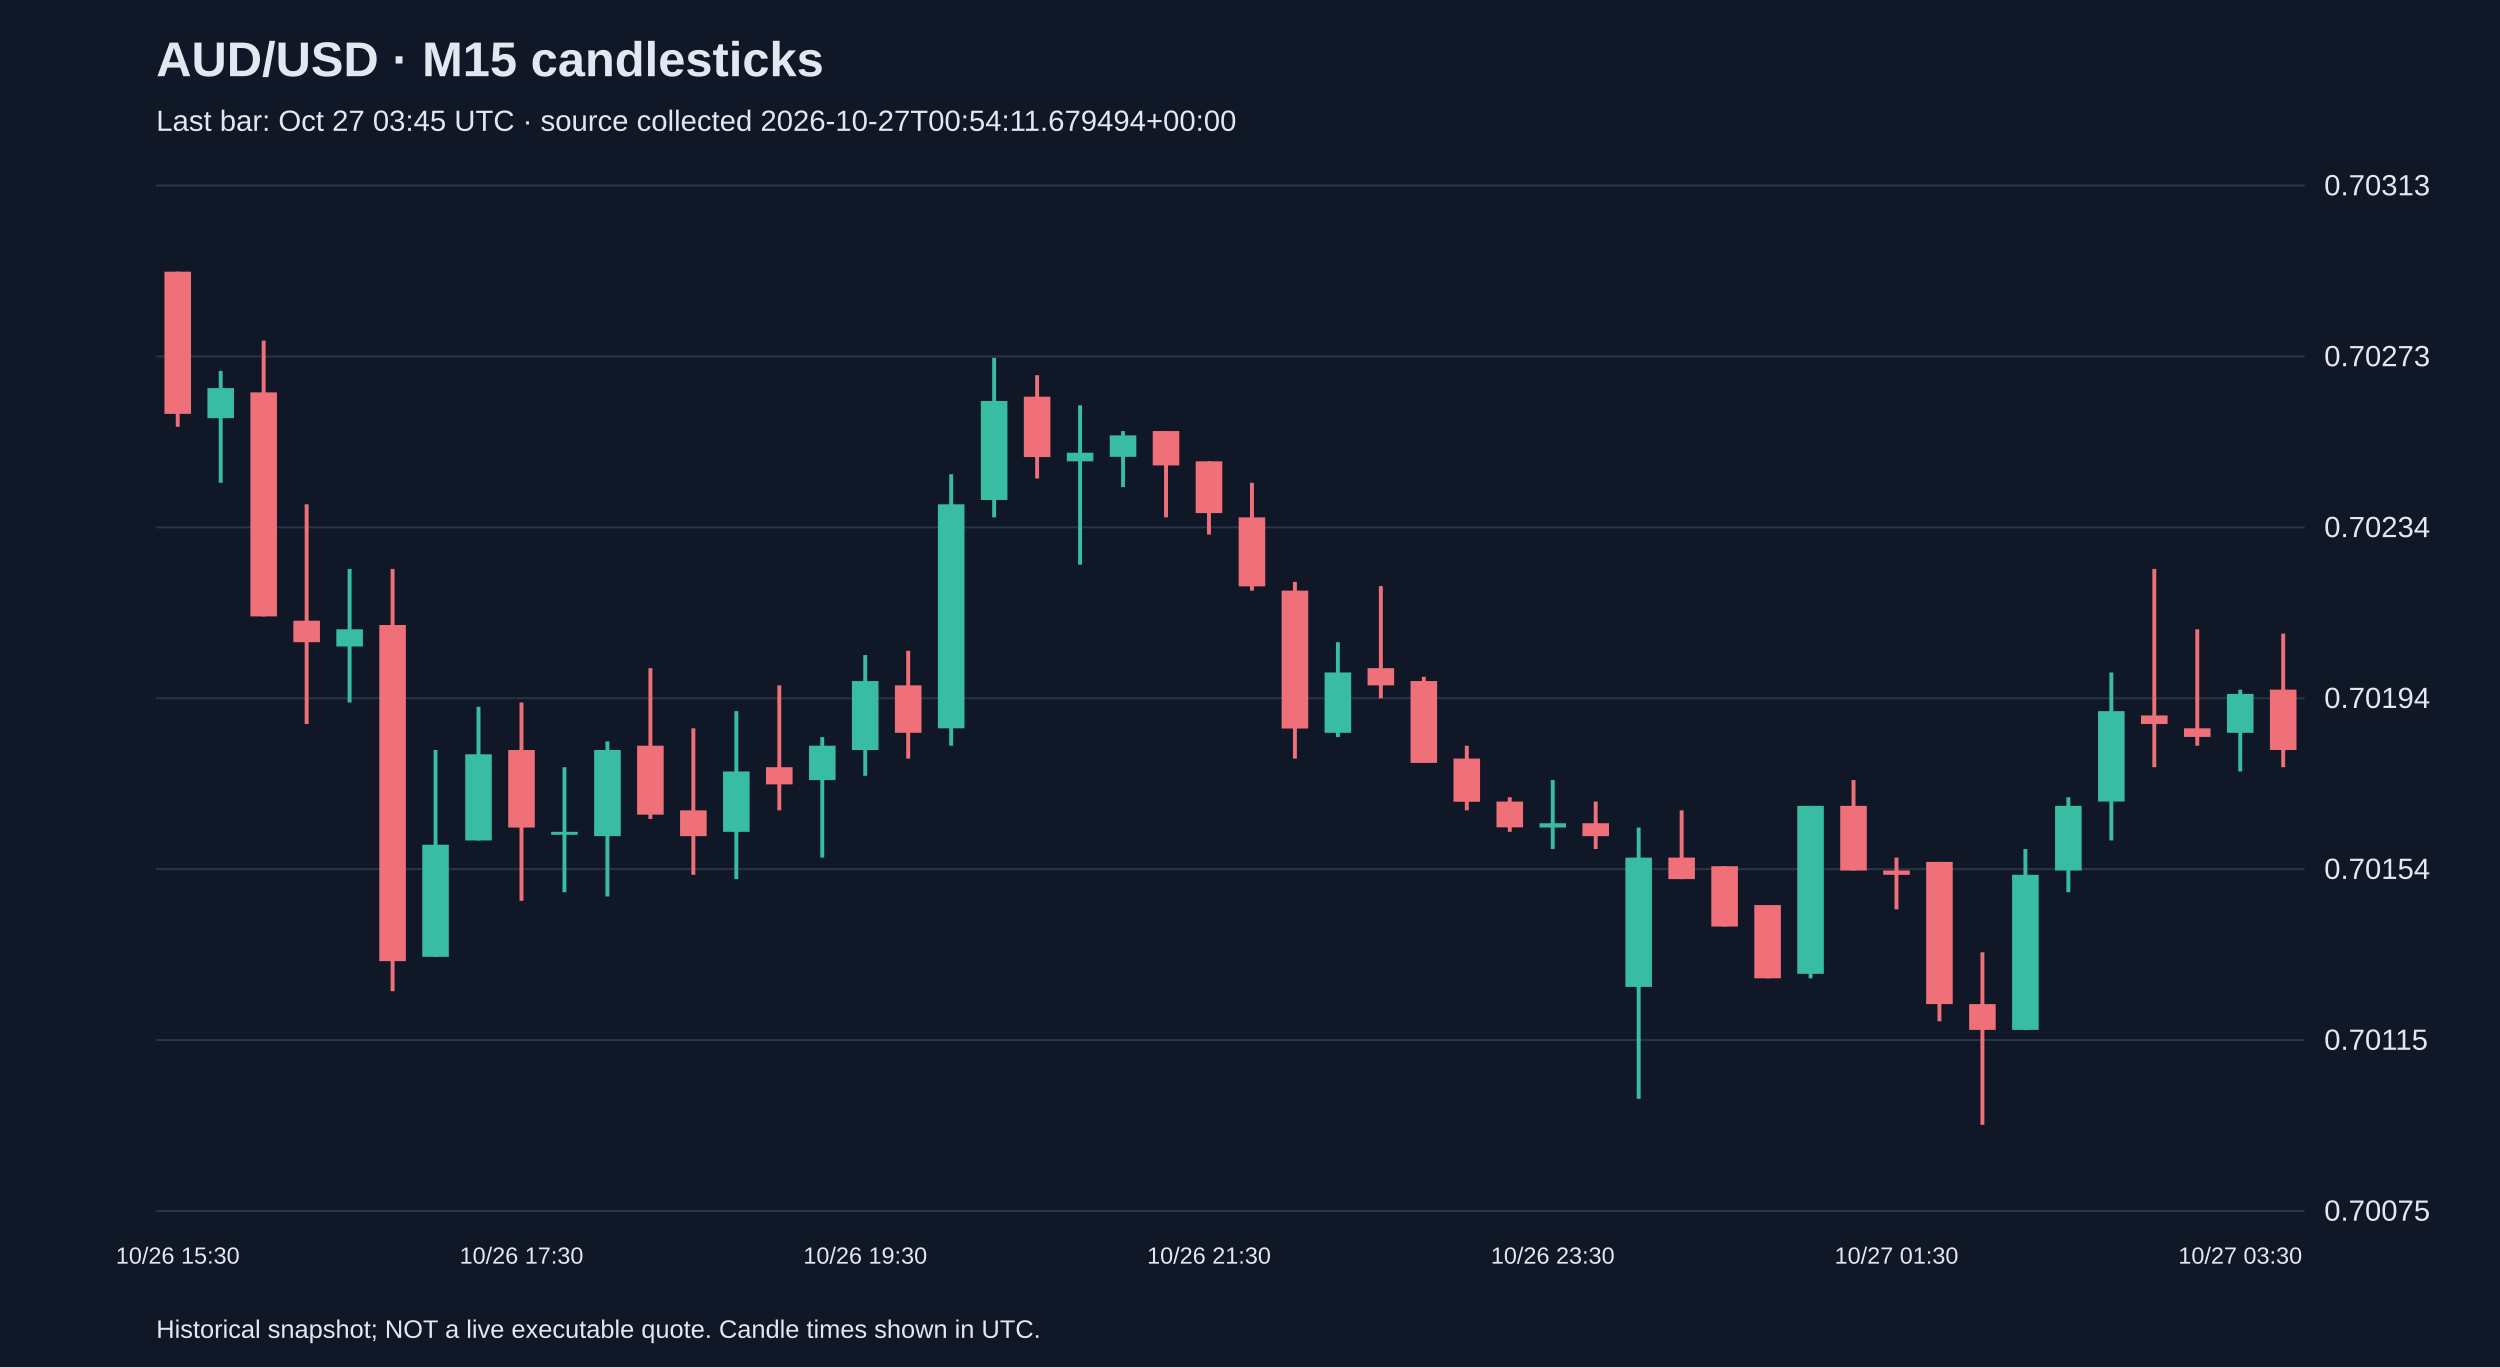
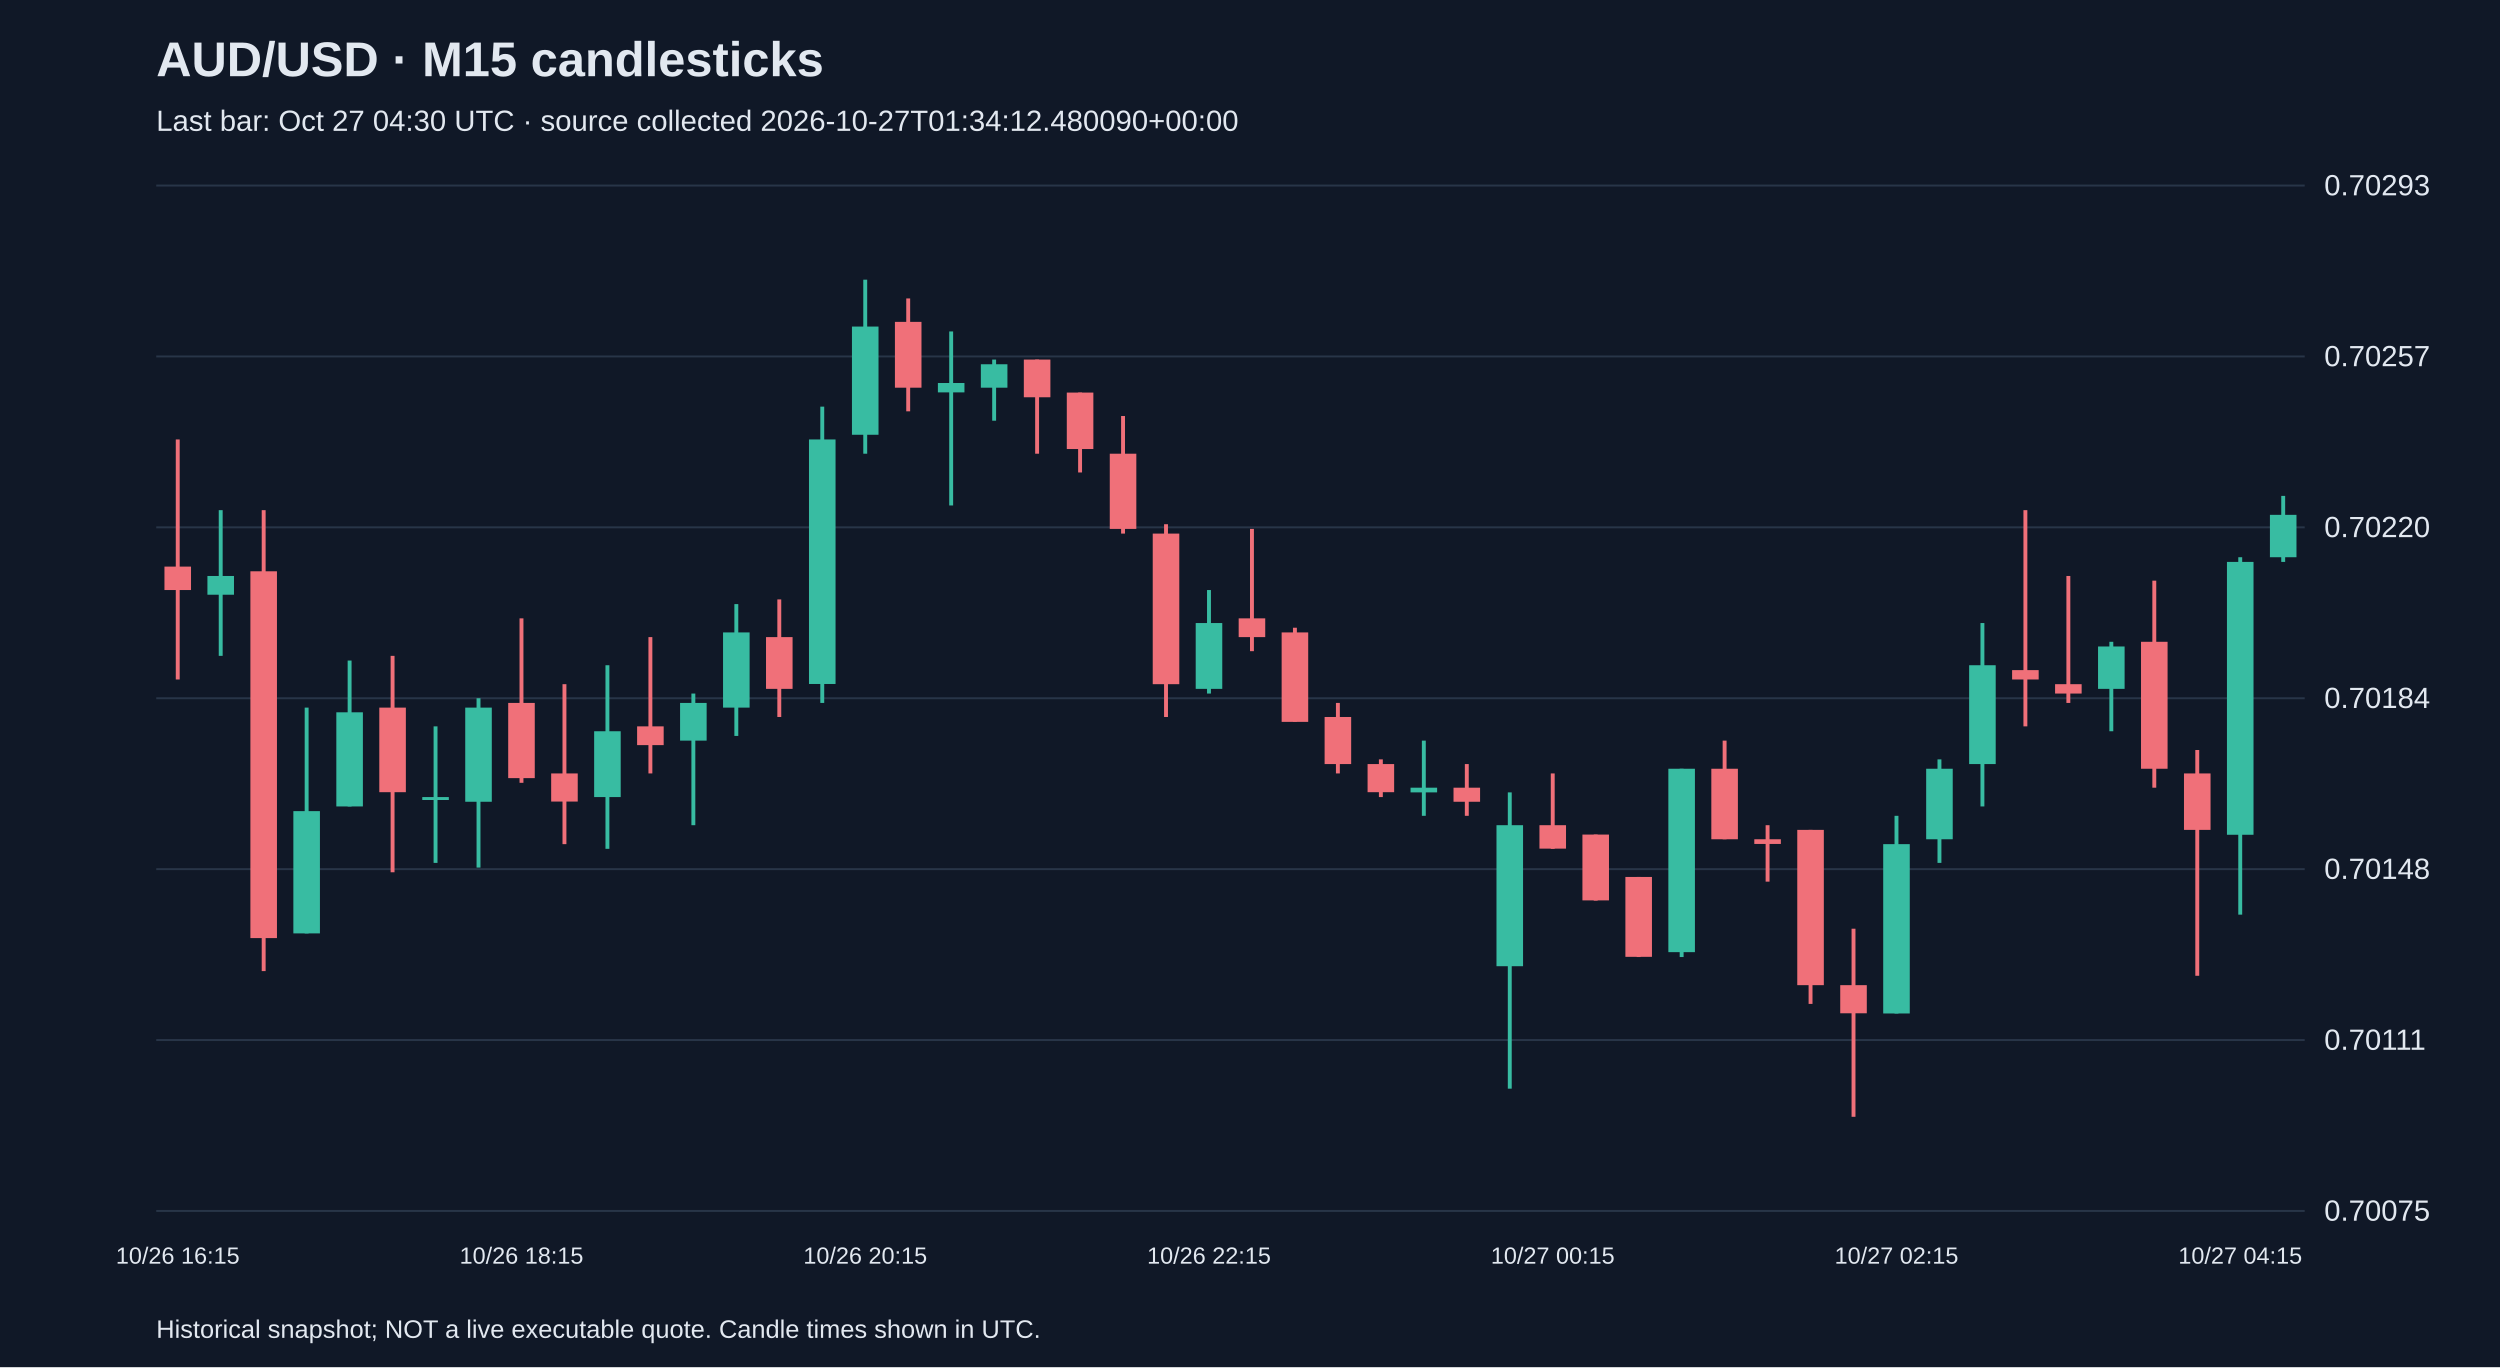
<svg xmlns="http://www.w3.org/2000/svg" viewBox="0 0 1280 700">
  <rect width="100%" height="100%" fill="#101827" />
  <style>text{font-family:Arial,sans-serif;fill:#e2e8f0}</style>
  <text x="80" y="39" font-size="25" font-weight="bold">AUD/USD · M15 candlesticks</text>
-   <text x="80" y="67" font-size="15" fill="#a6b1c5">Last bar: Oct 27 03:45 UTC · source collected 2026-10-27T00:54:11.679494+00:00</text>
+   <text x="80" y="67" font-size="15" fill="#a6b1c5">Last bar: Oct 27 04:30 UTC · source collected 2026-10-27T01:34:12.480090+00:00</text>
  <line x1="80" y1="620.0" x2="1180" y2="620.0" stroke="#283548" />
  <text x="1190" y="625.0" font-size="15">0.70075</text>
  <line x1="80" y1="532.5" x2="1180" y2="532.5" stroke="#283548" />
-   <text x="1190" y="537.5" font-size="15">0.70115</text>
+   <text x="1190" y="537.5" font-size="15">0.70111</text>
  <line x1="80" y1="445.0" x2="1180" y2="445.0" stroke="#283548" />
-   <text x="1190" y="450.0" font-size="15">0.70154</text>
+   <text x="1190" y="450.0" font-size="15">0.70148</text>
  <line x1="80" y1="357.5" x2="1180" y2="357.5" stroke="#283548" />
-   <text x="1190" y="362.5" font-size="15">0.70194</text>
+   <text x="1190" y="362.5" font-size="15">0.70184</text>
  <line x1="80" y1="270.0" x2="1180" y2="270.0" stroke="#283548" />
-   <text x="1190" y="275.0" font-size="15">0.70234</text>
+   <text x="1190" y="275.0" font-size="15">0.70220</text>
  <line x1="80" y1="182.5" x2="1180" y2="182.5" stroke="#283548" />
-   <text x="1190" y="187.5" font-size="15">0.70273</text>
+   <text x="1190" y="187.5" font-size="15">0.70257</text>
  <line x1="80" y1="95.0" x2="1180" y2="95.0" stroke="#283548" />
-   <text x="1190" y="100.0" font-size="15">0.70313</text>
-   <line x1="91.0" y1="139.1" x2="91.0" y2="218.5" stroke="#f07079" stroke-width="2" />
-   <rect x="84.2" y="139.1" width="13.6" height="72.8" fill="#f07079" />
-   <text x="91.0" y="647" text-anchor="middle" font-size="12">10/26 15:30</text>
-   <line x1="113.0" y1="189.9" x2="113.0" y2="247.2" stroke="#38bca2" stroke-width="2" />
-   <rect x="106.2" y="198.7" width="13.6" height="15.4" fill="#38bca2" />
-   <line x1="135.0" y1="174.4" x2="135.0" y2="315.6" stroke="#f07079" stroke-width="2" />
-   <rect x="128.2" y="200.9" width="13.6" height="114.7" fill="#f07079" />
-   <line x1="157.0" y1="258.2" x2="157.0" y2="370.7" stroke="#f07079" stroke-width="2" />
-   <rect x="150.2" y="317.8" width="13.6" height="11.0" fill="#f07079" />
-   <line x1="179.0" y1="291.3" x2="179.0" y2="359.7" stroke="#38bca2" stroke-width="2" />
-   <rect x="172.2" y="322.2" width="13.6" height="8.8" fill="#38bca2" />
-   <line x1="201.0" y1="291.3" x2="201.0" y2="507.5" stroke="#f07079" stroke-width="2" />
-   <rect x="194.2" y="320.0" width="13.6" height="172.1" fill="#f07079" />
-   <line x1="223.0" y1="384.0" x2="223.0" y2="489.9" stroke="#38bca2" stroke-width="2" />
-   <rect x="216.2" y="432.5" width="13.6" height="57.4" fill="#38bca2" />
-   <line x1="245.0" y1="361.9" x2="245.0" y2="430.3" stroke="#38bca2" stroke-width="2" />
-   <rect x="238.2" y="386.2" width="13.6" height="44.1" fill="#38bca2" />
-   <line x1="267.0" y1="359.7" x2="267.0" y2="461.2" stroke="#f07079" stroke-width="2" />
-   <rect x="260.2" y="384.0" width="13.6" height="39.7" fill="#f07079" />
-   <text x="267.0" y="647" text-anchor="middle" font-size="12">10/26 17:30</text>
-   <line x1="289.0" y1="392.8" x2="289.0" y2="456.8" stroke="#38bca2" stroke-width="2" />
-   <rect x="282.2" y="425.9" width="13.6" height="1.5" fill="#38bca2" />
-   <line x1="311.0" y1="379.6" x2="311.0" y2="459.0" stroke="#38bca2" stroke-width="2" />
-   <rect x="304.2" y="384.0" width="13.6" height="44.1" fill="#38bca2" />
-   <line x1="333.0" y1="342.1" x2="333.0" y2="419.3" stroke="#f07079" stroke-width="2" />
-   <rect x="326.2" y="381.8" width="13.6" height="35.3" fill="#f07079" />
-   <line x1="355.0" y1="372.9" x2="355.0" y2="447.9" stroke="#f07079" stroke-width="2" />
-   <rect x="348.2" y="414.9" width="13.6" height="13.2" fill="#f07079" />
-   <line x1="377.0" y1="364.1" x2="377.0" y2="450.1" stroke="#38bca2" stroke-width="2" />
-   <rect x="370.2" y="395.0" width="13.6" height="30.9" fill="#38bca2" />
-   <line x1="399.0" y1="350.9" x2="399.0" y2="414.9" stroke="#f07079" stroke-width="2" />
-   <rect x="392.2" y="392.8" width="13.6" height="8.8" fill="#f07079" />
-   <line x1="421.0" y1="377.4" x2="421.0" y2="439.1" stroke="#38bca2" stroke-width="2" />
-   <rect x="414.2" y="381.8" width="13.6" height="17.6" fill="#38bca2" />
-   <line x1="443.0" y1="335.4" x2="443.0" y2="397.2" stroke="#38bca2" stroke-width="2" />
-   <rect x="436.2" y="348.7" width="13.6" height="35.3" fill="#38bca2" />
-   <text x="443.0" y="647" text-anchor="middle" font-size="12">10/26 19:30</text>
-   <line x1="465.0" y1="333.2" x2="465.0" y2="388.4" stroke="#f07079" stroke-width="2" />
-   <rect x="458.2" y="350.9" width="13.6" height="24.3" fill="#f07079" />
-   <line x1="487.0" y1="242.8" x2="487.0" y2="381.8" stroke="#38bca2" stroke-width="2" />
-   <rect x="480.2" y="258.2" width="13.6" height="114.7" fill="#38bca2" />
-   <line x1="509.0" y1="183.2" x2="509.0" y2="264.9" stroke="#38bca2" stroke-width="2" />
-   <rect x="502.2" y="205.3" width="13.6" height="50.7" fill="#38bca2" />
-   <line x1="531.0" y1="192.1" x2="531.0" y2="245.0" stroke="#f07079" stroke-width="2" />
-   <rect x="524.2" y="203.1" width="13.6" height="30.9" fill="#f07079" />
-   <line x1="553.0" y1="207.5" x2="553.0" y2="289.1" stroke="#38bca2" stroke-width="2" />
-   <rect x="546.2" y="231.8" width="13.6" height="4.4" fill="#38bca2" />
-   <line x1="575.0" y1="220.7" x2="575.0" y2="249.4" stroke="#38bca2" stroke-width="2" />
-   <rect x="568.2" y="222.9" width="13.6" height="11.0" fill="#38bca2" />
-   <line x1="597.0" y1="220.7" x2="597.0" y2="264.9" stroke="#f07079" stroke-width="2" />
-   <rect x="590.2" y="220.7" width="13.6" height="17.6" fill="#f07079" />
-   <line x1="619.0" y1="236.2" x2="619.0" y2="273.7" stroke="#f07079" stroke-width="2" />
-   <rect x="612.2" y="236.2" width="13.6" height="26.5" fill="#f07079" />
-   <text x="619.0" y="647" text-anchor="middle" font-size="12">10/26 21:30</text>
-   <line x1="641.0" y1="247.2" x2="641.0" y2="302.4" stroke="#f07079" stroke-width="2" />
-   <rect x="634.2" y="264.9" width="13.6" height="35.3" fill="#f07079" />
-   <line x1="663.0" y1="297.9" x2="663.0" y2="388.4" stroke="#f07079" stroke-width="2" />
-   <rect x="656.2" y="302.4" width="13.6" height="70.6" fill="#f07079" />
-   <line x1="685.0" y1="328.8" x2="685.0" y2="377.4" stroke="#38bca2" stroke-width="2" />
-   <rect x="678.2" y="344.3" width="13.6" height="30.9" fill="#38bca2" />
-   <line x1="707.0" y1="300.1" x2="707.0" y2="357.5" stroke="#f07079" stroke-width="2" />
-   <rect x="700.2" y="342.1" width="13.6" height="8.8" fill="#f07079" />
-   <line x1="729.0" y1="346.5" x2="729.0" y2="390.6" stroke="#f07079" stroke-width="2" />
-   <rect x="722.2" y="348.7" width="13.6" height="41.9" fill="#f07079" />
-   <line x1="751.0" y1="381.8" x2="751.0" y2="414.9" stroke="#f07079" stroke-width="2" />
-   <rect x="744.2" y="388.4" width="13.6" height="22.1" fill="#f07079" />
-   <line x1="773.0" y1="408.2" x2="773.0" y2="425.9" stroke="#f07079" stroke-width="2" />
-   <rect x="766.2" y="410.4" width="13.6" height="13.2" fill="#f07079" />
-   <line x1="795.0" y1="399.4" x2="795.0" y2="434.7" stroke="#38bca2" stroke-width="2" />
-   <rect x="788.2" y="421.5" width="13.6" height="2.2" fill="#38bca2" />
-   <text x="795.0" y="647" text-anchor="middle" font-size="12">10/26 23:30</text>
-   <line x1="817.0" y1="410.4" x2="817.0" y2="434.7" stroke="#f07079" stroke-width="2" />
-   <rect x="810.2" y="421.5" width="13.6" height="6.6" fill="#f07079" />
-   <line x1="839.0" y1="423.7" x2="839.0" y2="562.6" stroke="#38bca2" stroke-width="2" />
-   <rect x="832.2" y="439.1" width="13.6" height="66.2" fill="#38bca2" />
-   <line x1="861.0" y1="414.9" x2="861.0" y2="450.1" stroke="#f07079" stroke-width="2" />
-   <rect x="854.2" y="439.1" width="13.6" height="11.0" fill="#f07079" />
-   <line x1="883.0" y1="443.5" x2="883.0" y2="474.4" stroke="#f07079" stroke-width="2" />
-   <rect x="876.2" y="443.5" width="13.6" height="30.9" fill="#f07079" />
-   <line x1="905.0" y1="463.4" x2="905.0" y2="500.9" stroke="#f07079" stroke-width="2" />
-   <rect x="898.2" y="463.4" width="13.6" height="37.5" fill="#f07079" />
-   <line x1="927.0" y1="412.6" x2="927.0" y2="500.9" stroke="#38bca2" stroke-width="2" />
-   <rect x="920.2" y="412.6" width="13.6" height="86.0" fill="#38bca2" />
-   <line x1="949.0" y1="399.4" x2="949.0" y2="445.7" stroke="#f07079" stroke-width="2" />
-   <rect x="942.2" y="412.6" width="13.6" height="33.1" fill="#f07079" />
-   <line x1="971.0" y1="439.1" x2="971.0" y2="465.6" stroke="#f07079" stroke-width="2" />
-   <rect x="964.2" y="445.7" width="13.6" height="2.2" fill="#f07079" />
-   <text x="971.0" y="647" text-anchor="middle" font-size="12">10/27 01:30</text>
-   <line x1="993.0" y1="441.3" x2="993.0" y2="522.9" stroke="#f07079" stroke-width="2" />
-   <rect x="986.2" y="441.3" width="13.6" height="72.8" fill="#f07079" />
-   <line x1="1015.0" y1="487.6" x2="1015.0" y2="575.9" stroke="#f07079" stroke-width="2" />
-   <rect x="1008.2" y="514.1" width="13.6" height="13.2" fill="#f07079" />
-   <line x1="1037.0" y1="434.7" x2="1037.0" y2="527.4" stroke="#38bca2" stroke-width="2" />
-   <rect x="1030.2" y="447.9" width="13.6" height="79.4" fill="#38bca2" />
-   <line x1="1059.0" y1="408.2" x2="1059.0" y2="456.8" stroke="#38bca2" stroke-width="2" />
-   <rect x="1052.2" y="412.6" width="13.6" height="33.1" fill="#38bca2" />
-   <line x1="1081.0" y1="344.3" x2="1081.0" y2="430.3" stroke="#38bca2" stroke-width="2" />
-   <rect x="1074.2" y="364.1" width="13.6" height="46.3" fill="#38bca2" />
-   <line x1="1103.0" y1="291.3" x2="1103.0" y2="392.8" stroke="#f07079" stroke-width="2" />
-   <rect x="1096.2" y="366.3" width="13.6" height="4.4" fill="#f07079" />
-   <line x1="1125.0" y1="322.2" x2="1125.0" y2="381.8" stroke="#f07079" stroke-width="2" />
-   <rect x="1118.2" y="372.9" width="13.6" height="4.4" fill="#f07079" />
-   <line x1="1147.0" y1="353.1" x2="1147.0" y2="395.0" stroke="#38bca2" stroke-width="2" />
-   <rect x="1140.2" y="355.3" width="13.6" height="19.9" fill="#38bca2" />
-   <text x="1147.0" y="647" text-anchor="middle" font-size="12">10/27 03:30</text>
-   <line x1="1169.0" y1="324.4" x2="1169.0" y2="392.8" stroke="#f07079" stroke-width="2" />
-   <rect x="1162.2" y="353.1" width="13.6" height="30.9" fill="#f07079" />
+   <text x="1190" y="100.0" font-size="15">0.70293</text>
+   <line x1="91.0" y1="225.0" x2="91.0" y2="347.9" stroke="#f07079" stroke-width="2" />
+   <rect x="84.2" y="290.1" width="13.6" height="12.0" fill="#f07079" />
+   <text x="91.0" y="647" text-anchor="middle" font-size="12">10/26 16:15</text>
+   <line x1="113.0" y1="261.2" x2="113.0" y2="335.8" stroke="#38bca2" stroke-width="2" />
+   <rect x="106.2" y="294.9" width="13.6" height="9.6" fill="#38bca2" />
+   <line x1="135.0" y1="261.2" x2="135.0" y2="497.2" stroke="#f07079" stroke-width="2" />
+   <rect x="128.2" y="292.5" width="13.6" height="187.8" fill="#f07079" />
+   <line x1="157.0" y1="362.3" x2="157.0" y2="477.9" stroke="#38bca2" stroke-width="2" />
+   <rect x="150.2" y="415.3" width="13.6" height="62.6" fill="#38bca2" />
+   <line x1="179.0" y1="338.2" x2="179.0" y2="412.9" stroke="#38bca2" stroke-width="2" />
+   <rect x="172.2" y="364.7" width="13.6" height="48.2" fill="#38bca2" />
+   <line x1="201.0" y1="335.8" x2="201.0" y2="446.6" stroke="#f07079" stroke-width="2" />
+   <rect x="194.2" y="362.3" width="13.6" height="43.3" fill="#f07079" />
+   <line x1="223.0" y1="371.9" x2="223.0" y2="441.8" stroke="#38bca2" stroke-width="2" />
+   <rect x="216.2" y="408.1" width="13.6" height="1.5" fill="#38bca2" />
+   <line x1="245.0" y1="357.5" x2="245.0" y2="444.2" stroke="#38bca2" stroke-width="2" />
+   <rect x="238.2" y="362.3" width="13.6" height="48.2" fill="#38bca2" />
+   <line x1="267.0" y1="316.6" x2="267.0" y2="400.8" stroke="#f07079" stroke-width="2" />
+   <rect x="260.2" y="359.9" width="13.6" height="38.5" fill="#f07079" />
+   <text x="267.0" y="647" text-anchor="middle" font-size="12">10/26 18:15</text>
+   <line x1="289.0" y1="350.3" x2="289.0" y2="432.2" stroke="#f07079" stroke-width="2" />
+   <rect x="282.2" y="396.0" width="13.6" height="14.4" fill="#f07079" />
+   <line x1="311.0" y1="340.6" x2="311.0" y2="434.6" stroke="#38bca2" stroke-width="2" />
+   <rect x="304.2" y="374.4" width="13.6" height="33.7" fill="#38bca2" />
+   <line x1="333.0" y1="326.2" x2="333.0" y2="396.0" stroke="#f07079" stroke-width="2" />
+   <rect x="326.2" y="371.9" width="13.6" height="9.6" fill="#f07079" />
+   <line x1="355.0" y1="355.1" x2="355.0" y2="422.5" stroke="#38bca2" stroke-width="2" />
+   <rect x="348.2" y="359.9" width="13.6" height="19.3" fill="#38bca2" />
+   <line x1="377.0" y1="309.3" x2="377.0" y2="376.8" stroke="#38bca2" stroke-width="2" />
+   <rect x="370.2" y="323.8" width="13.6" height="38.5" fill="#38bca2" />
+   <line x1="399.0" y1="306.9" x2="399.0" y2="367.1" stroke="#f07079" stroke-width="2" />
+   <rect x="392.2" y="326.2" width="13.6" height="26.5" fill="#f07079" />
+   <line x1="421.0" y1="208.2" x2="421.0" y2="359.9" stroke="#38bca2" stroke-width="2" />
+   <rect x="414.2" y="225.0" width="13.6" height="125.2" fill="#38bca2" />
+   <line x1="443.0" y1="143.2" x2="443.0" y2="232.3" stroke="#38bca2" stroke-width="2" />
+   <rect x="436.2" y="167.2" width="13.6" height="55.4" fill="#38bca2" />
+   <text x="443.0" y="647" text-anchor="middle" font-size="12">10/26 20:15</text>
+   <line x1="465.0" y1="152.8" x2="465.0" y2="210.6" stroke="#f07079" stroke-width="2" />
+   <rect x="458.2" y="164.8" width="13.6" height="33.7" fill="#f07079" />
+   <line x1="487.0" y1="169.7" x2="487.0" y2="258.8" stroke="#38bca2" stroke-width="2" />
+   <rect x="480.2" y="196.1" width="13.6" height="4.8" fill="#38bca2" />
+   <line x1="509.0" y1="184.1" x2="509.0" y2="215.4" stroke="#38bca2" stroke-width="2" />
+   <rect x="502.2" y="186.5" width="13.6" height="12.0" fill="#38bca2" />
+   <line x1="531.0" y1="184.1" x2="531.0" y2="232.3" stroke="#f07079" stroke-width="2" />
+   <rect x="524.2" y="184.1" width="13.6" height="19.3" fill="#f07079" />
+   <line x1="553.0" y1="201.0" x2="553.0" y2="241.9" stroke="#f07079" stroke-width="2" />
+   <rect x="546.2" y="201.0" width="13.6" height="28.9" fill="#f07079" />
+   <line x1="575.0" y1="213.0" x2="575.0" y2="273.2" stroke="#f07079" stroke-width="2" />
+   <rect x="568.2" y="232.3" width="13.6" height="38.5" fill="#f07079" />
+   <line x1="597.0" y1="268.4" x2="597.0" y2="367.1" stroke="#f07079" stroke-width="2" />
+   <rect x="590.2" y="273.2" width="13.6" height="77.1" fill="#f07079" />
+   <line x1="619.0" y1="302.1" x2="619.0" y2="355.1" stroke="#38bca2" stroke-width="2" />
+   <rect x="612.2" y="319.0" width="13.6" height="33.7" fill="#38bca2" />
+   <text x="619.0" y="647" text-anchor="middle" font-size="12">10/26 22:15</text>
+   <line x1="641.0" y1="270.8" x2="641.0" y2="333.4" stroke="#f07079" stroke-width="2" />
+   <rect x="634.2" y="316.6" width="13.6" height="9.6" fill="#f07079" />
+   <line x1="663.0" y1="321.4" x2="663.0" y2="369.5" stroke="#f07079" stroke-width="2" />
+   <rect x="656.2" y="323.8" width="13.6" height="45.8" fill="#f07079" />
+   <line x1="685.0" y1="359.9" x2="685.0" y2="396.0" stroke="#f07079" stroke-width="2" />
+   <rect x="678.2" y="367.1" width="13.6" height="24.1" fill="#f07079" />
+   <line x1="707.0" y1="388.8" x2="707.0" y2="408.1" stroke="#f07079" stroke-width="2" />
+   <rect x="700.2" y="391.2" width="13.6" height="14.4" fill="#f07079" />
+   <line x1="729.0" y1="379.2" x2="729.0" y2="417.7" stroke="#38bca2" stroke-width="2" />
+   <rect x="722.2" y="403.3" width="13.6" height="2.4" fill="#38bca2" />
+   <line x1="751.0" y1="391.2" x2="751.0" y2="417.7" stroke="#f07079" stroke-width="2" />
+   <rect x="744.2" y="403.3" width="13.6" height="7.2" fill="#f07079" />
+   <line x1="773.0" y1="405.7" x2="773.0" y2="557.4" stroke="#38bca2" stroke-width="2" />
+   <rect x="766.2" y="422.5" width="13.6" height="72.2" fill="#38bca2" />
+   <line x1="795.0" y1="396.0" x2="795.0" y2="434.6" stroke="#f07079" stroke-width="2" />
+   <rect x="788.2" y="422.5" width="13.6" height="12.0" fill="#f07079" />
+   <text x="795.0" y="647" text-anchor="middle" font-size="12">10/27 00:15</text>
+   <line x1="817.0" y1="427.3" x2="817.0" y2="461.1" stroke="#f07079" stroke-width="2" />
+   <rect x="810.2" y="427.3" width="13.6" height="33.7" fill="#f07079" />
+   <line x1="839.0" y1="449.0" x2="839.0" y2="490.0" stroke="#f07079" stroke-width="2" />
+   <rect x="832.2" y="449.0" width="13.6" height="40.9" fill="#f07079" />
+   <line x1="861.0" y1="393.6" x2="861.0" y2="490.0" stroke="#38bca2" stroke-width="2" />
+   <rect x="854.2" y="393.6" width="13.6" height="93.9" fill="#38bca2" />
+   <line x1="883.0" y1="379.2" x2="883.0" y2="429.7" stroke="#f07079" stroke-width="2" />
+   <rect x="876.2" y="393.6" width="13.6" height="36.1" fill="#f07079" />
+   <line x1="905.0" y1="422.5" x2="905.0" y2="451.4" stroke="#f07079" stroke-width="2" />
+   <rect x="898.2" y="429.7" width="13.6" height="2.4" fill="#f07079" />
+   <line x1="927.0" y1="424.9" x2="927.0" y2="514.0" stroke="#f07079" stroke-width="2" />
+   <rect x="920.2" y="424.9" width="13.6" height="79.5" fill="#f07079" />
+   <line x1="949.0" y1="475.5" x2="949.0" y2="571.8" stroke="#f07079" stroke-width="2" />
+   <rect x="942.2" y="504.4" width="13.6" height="14.4" fill="#f07079" />
+   <line x1="971.0" y1="417.7" x2="971.0" y2="518.9" stroke="#38bca2" stroke-width="2" />
+   <rect x="964.2" y="432.2" width="13.6" height="86.7" fill="#38bca2" />
+   <text x="971.0" y="647" text-anchor="middle" font-size="12">10/27 02:15</text>
+   <line x1="993.0" y1="388.8" x2="993.0" y2="441.8" stroke="#38bca2" stroke-width="2" />
+   <rect x="986.2" y="393.6" width="13.6" height="36.1" fill="#38bca2" />
+   <line x1="1015.0" y1="319.0" x2="1015.0" y2="412.9" stroke="#38bca2" stroke-width="2" />
+   <rect x="1008.2" y="340.6" width="13.6" height="50.6" fill="#38bca2" />
+   <line x1="1037.0" y1="261.2" x2="1037.0" y2="371.9" stroke="#f07079" stroke-width="2" />
+   <rect x="1030.2" y="343.1" width="13.6" height="4.8" fill="#f07079" />
+   <line x1="1059.0" y1="294.9" x2="1059.0" y2="359.9" stroke="#f07079" stroke-width="2" />
+   <rect x="1052.2" y="350.3" width="13.6" height="4.8" fill="#f07079" />
+   <line x1="1081.0" y1="328.6" x2="1081.0" y2="374.4" stroke="#38bca2" stroke-width="2" />
+   <rect x="1074.2" y="331.0" width="13.6" height="21.7" fill="#38bca2" />
+   <line x1="1103.0" y1="297.3" x2="1103.0" y2="403.3" stroke="#f07079" stroke-width="2" />
+   <rect x="1096.2" y="328.6" width="13.6" height="65.0" fill="#f07079" />
+   <line x1="1125.0" y1="384.0" x2="1125.0" y2="499.6" stroke="#f07079" stroke-width="2" />
+   <rect x="1118.2" y="396.0" width="13.6" height="28.9" fill="#f07079" />
+   <line x1="1147.0" y1="285.3" x2="1147.0" y2="468.3" stroke="#38bca2" stroke-width="2" />
+   <rect x="1140.2" y="287.7" width="13.6" height="139.7" fill="#38bca2" />
+   <text x="1147.0" y="647" text-anchor="middle" font-size="12">10/27 04:15</text>
+   <line x1="1169.0" y1="253.9" x2="1169.0" y2="287.7" stroke="#38bca2" stroke-width="2" />
+   <rect x="1162.2" y="263.6" width="13.6" height="21.7" fill="#38bca2" />
  <text x="80" y="685" font-size="13">Historical snapshot; NOT a live executable quote. Candle times shown in UTC.</text>
</svg>
